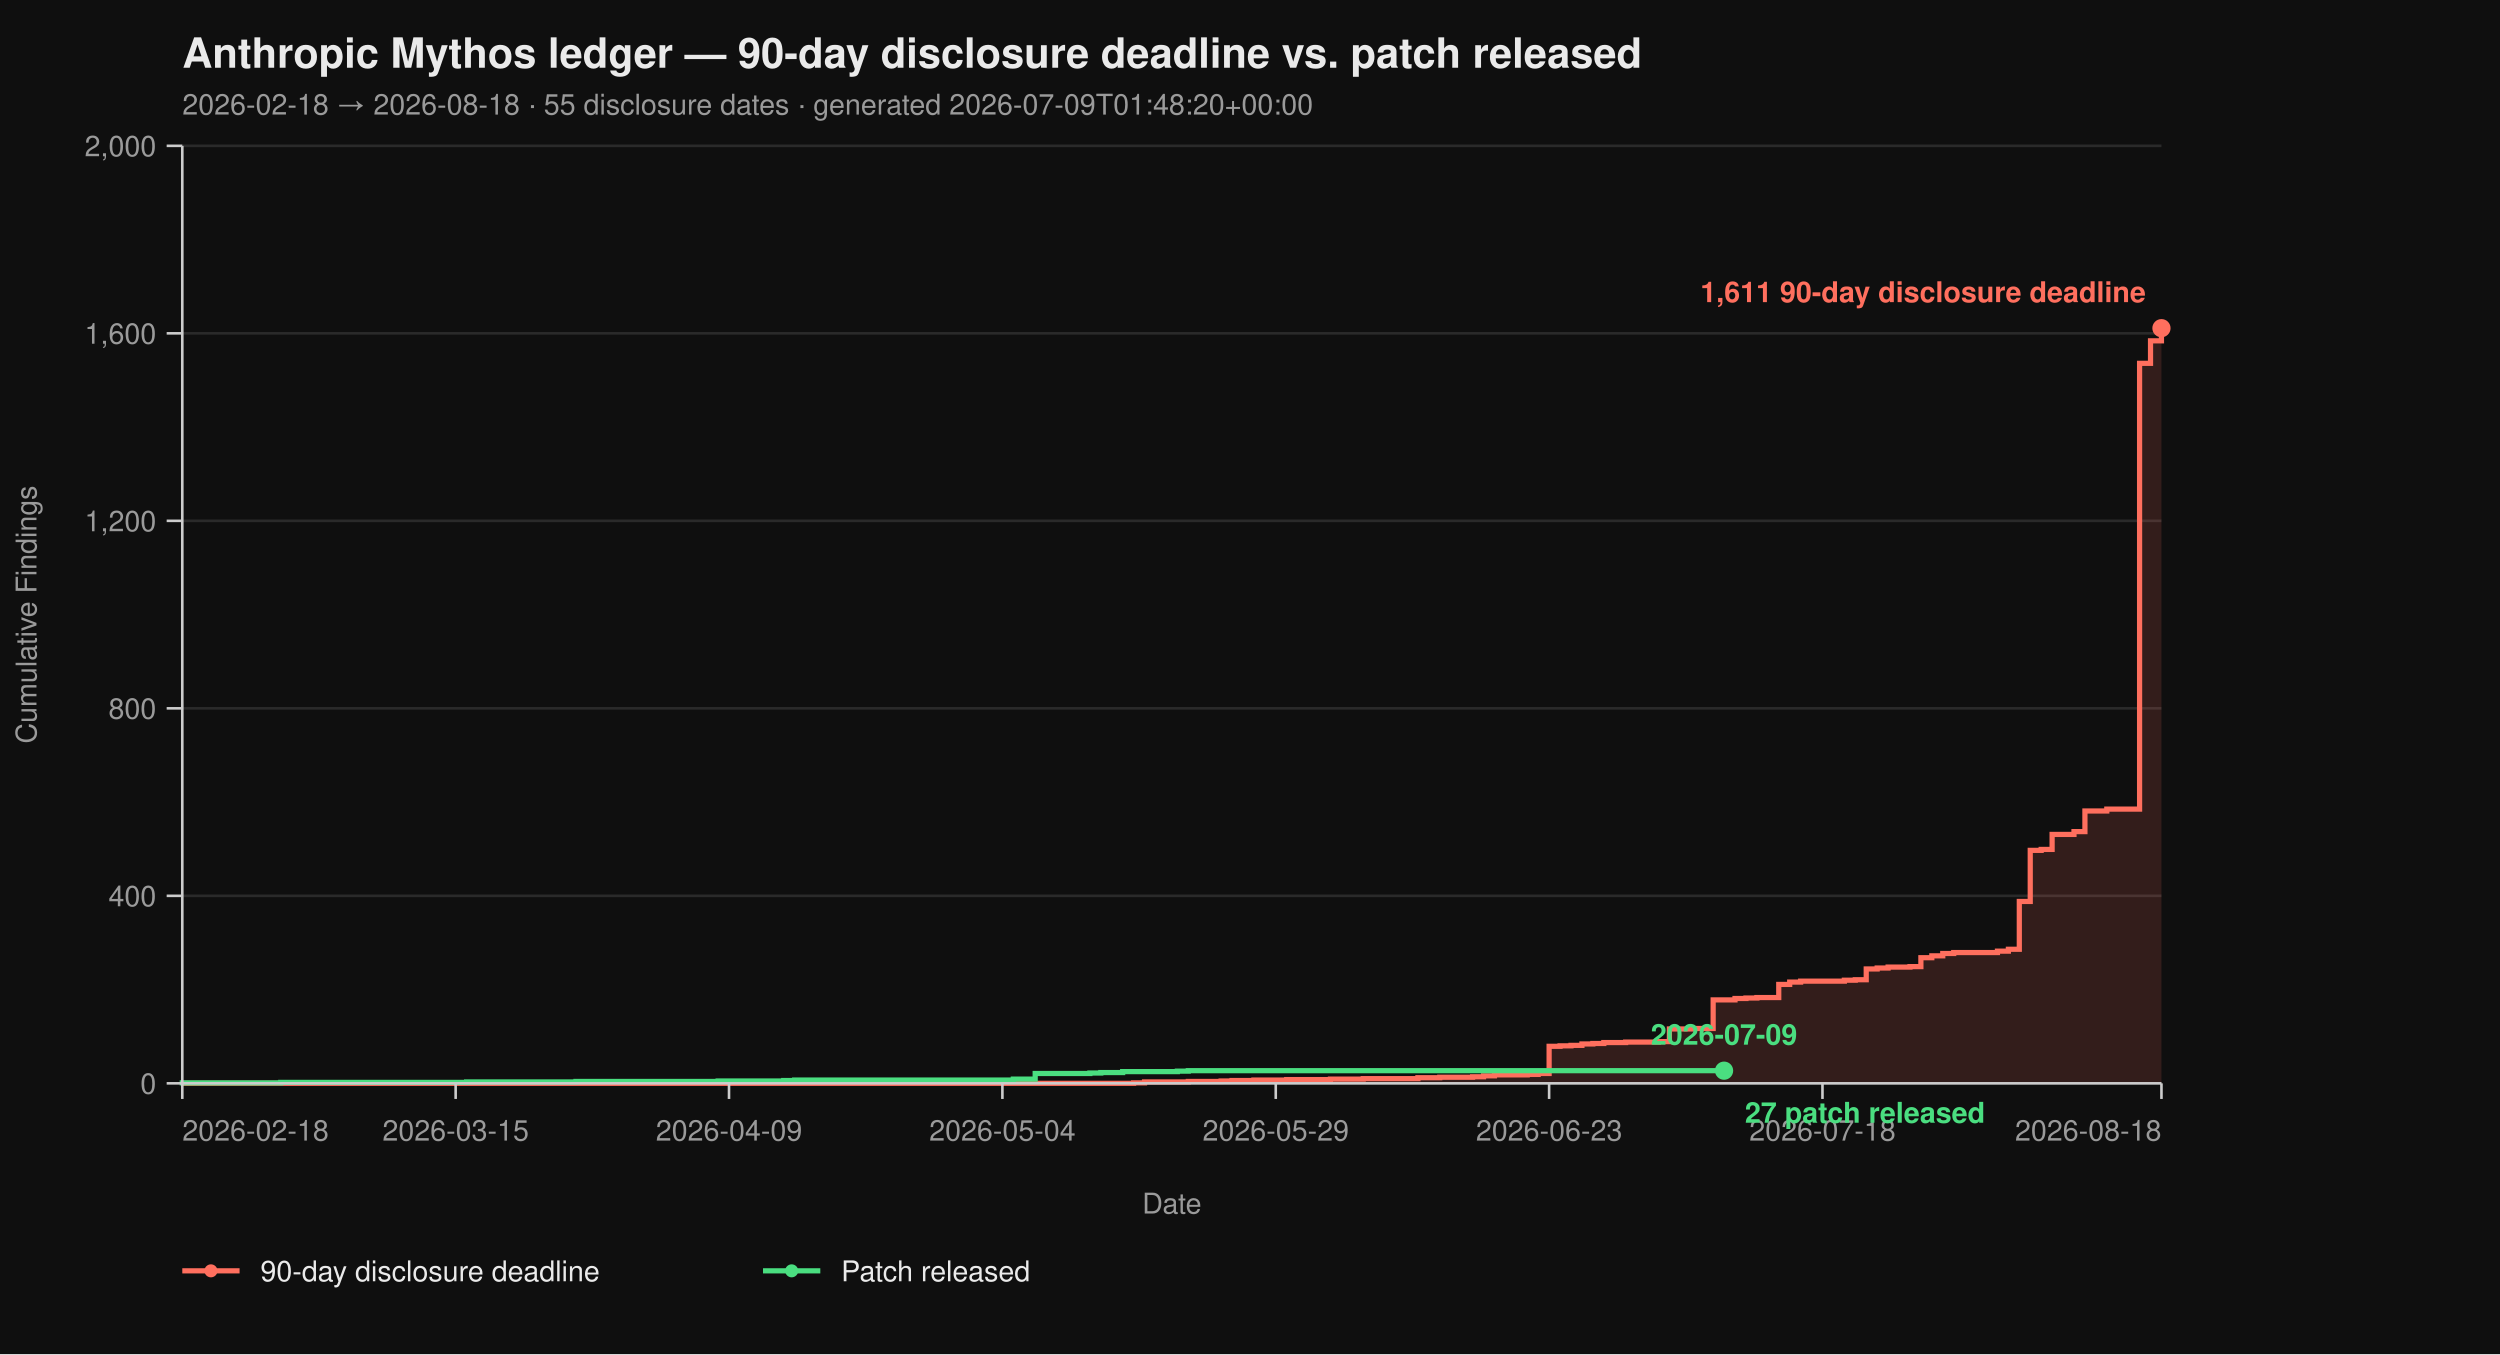
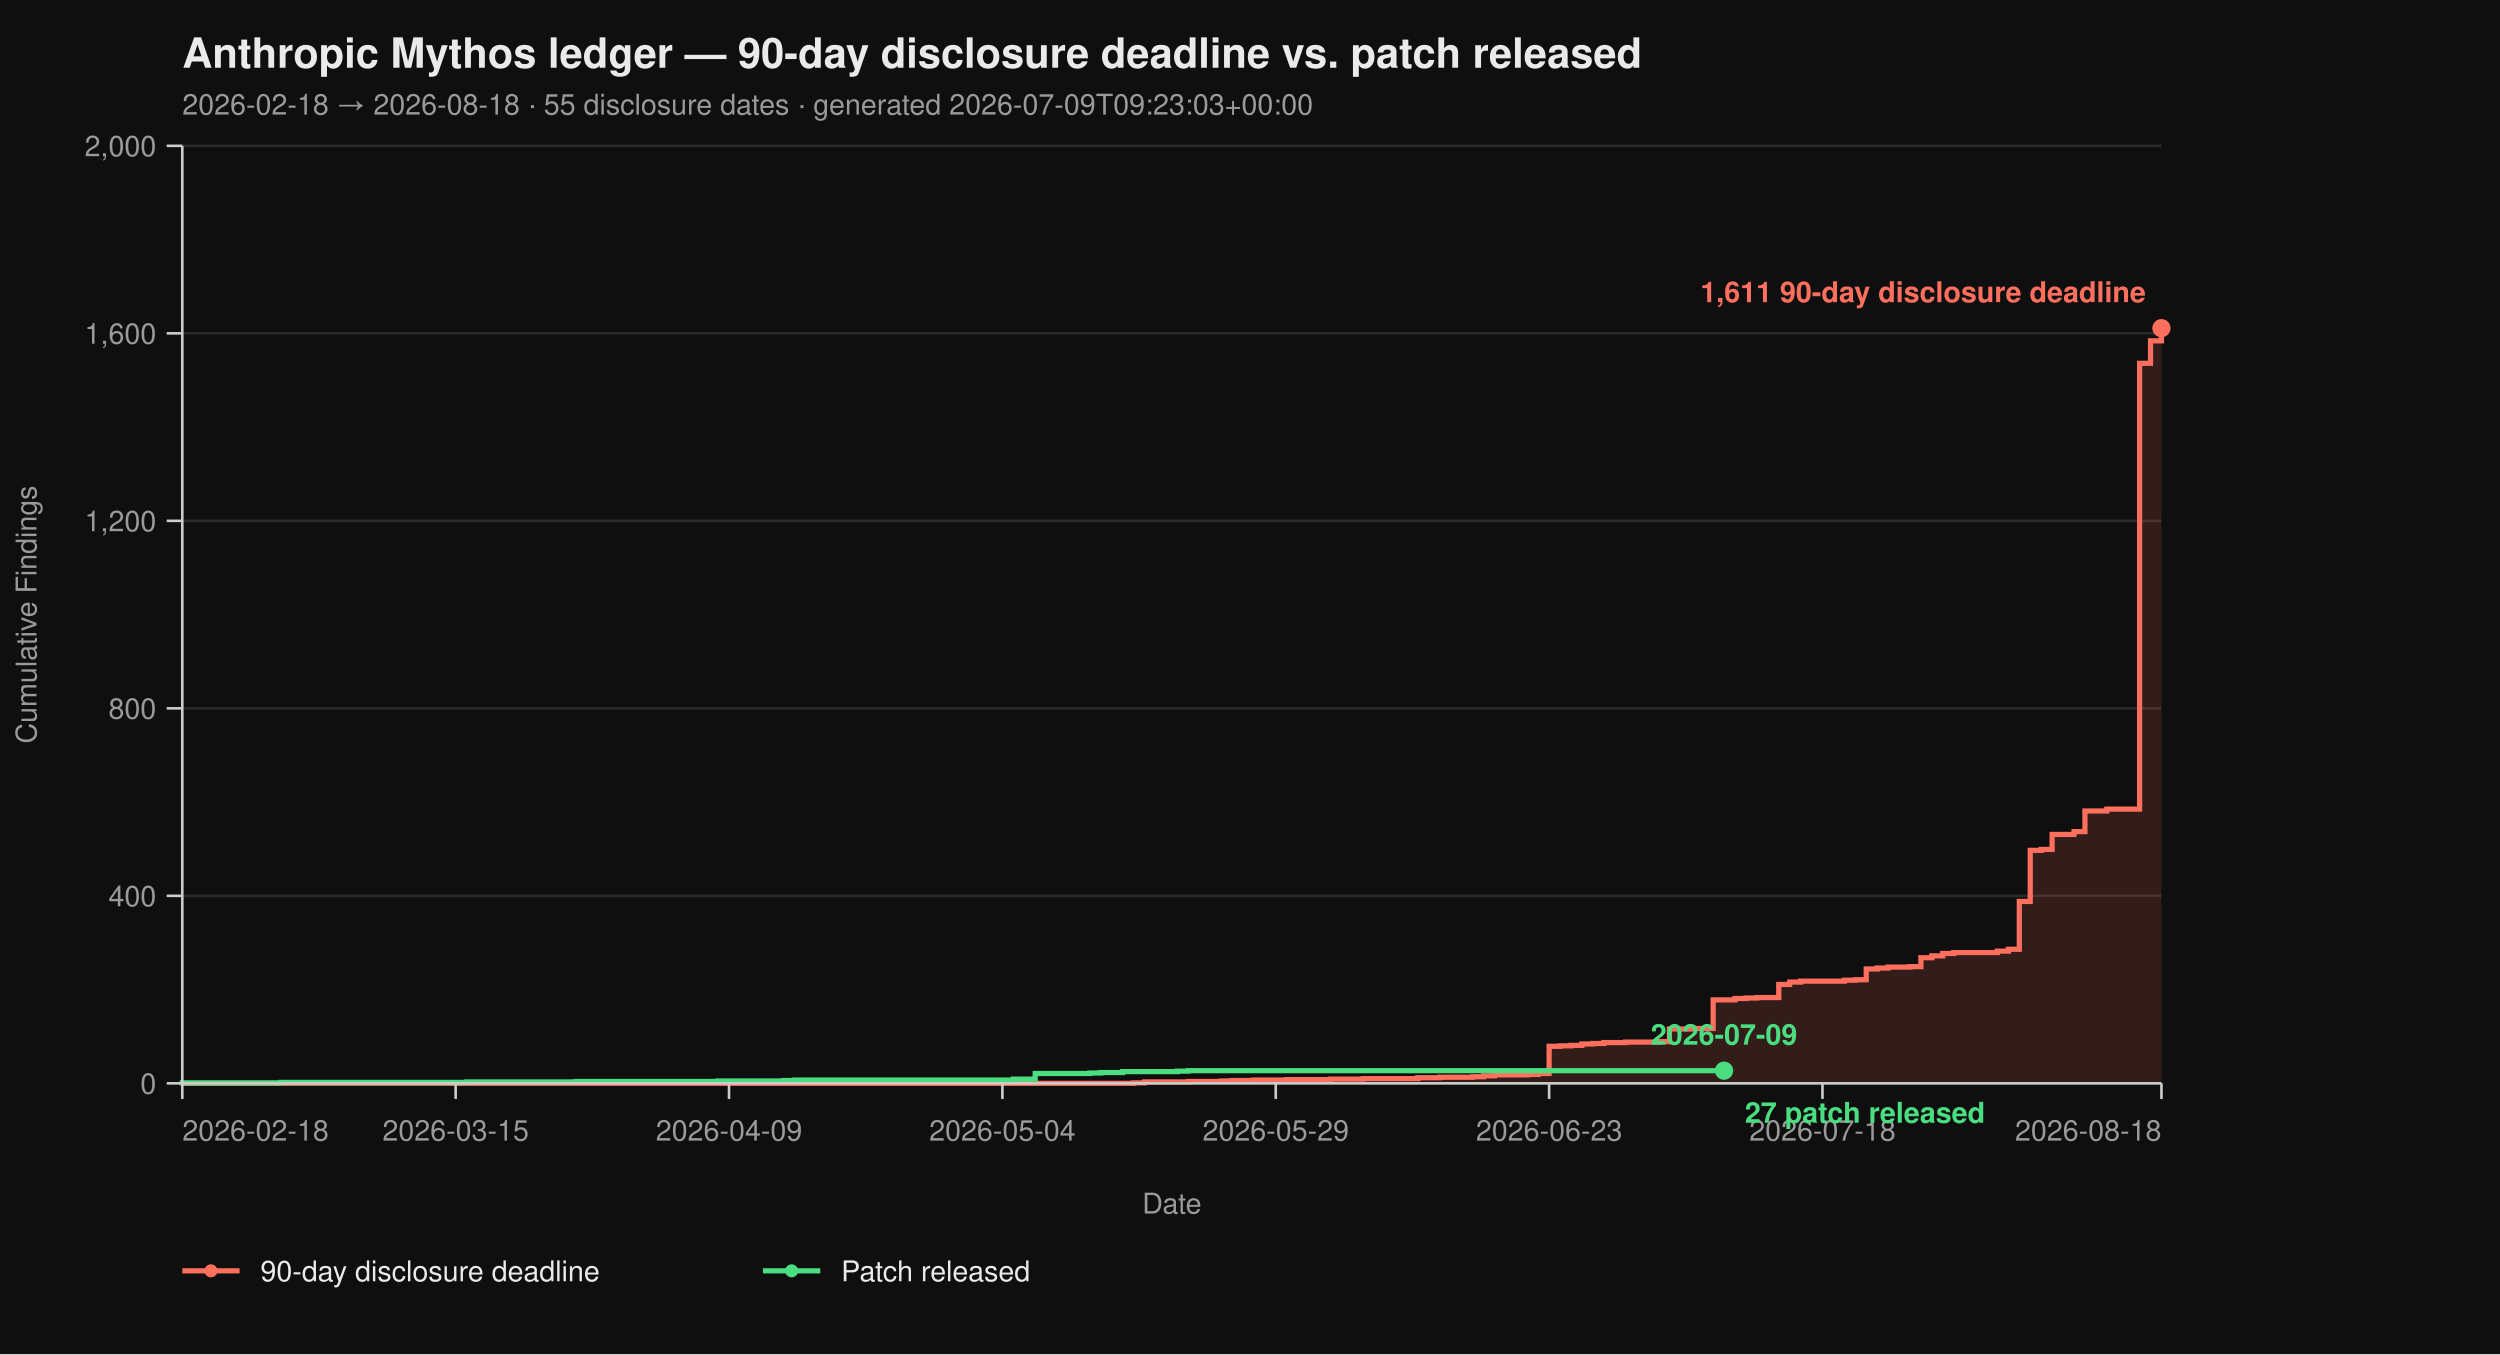
<svg xmlns="http://www.w3.org/2000/svg" viewBox="0 0 960 520" width="960" height="520" font-family="-apple-system, BlinkMacSystemFont, 'Segoe UI', Helvetica, Arial, sans-serif">
  <rect width="100%" height="100%" fill="#0f0f0f" />
  <text x="70" y="26" fill="#eaeaea" font-size="16" font-weight="700">Anthropic Mythos ledger — 90-day disclosure deadline vs. patch released</text>
-   <text x="70" y="44" fill="#9a9a9a" font-size="11">2026-02-18 → 2026-08-18  ·  55 disclosure dates  ·  generated 2026-07-09T01:48:20+00:00</text>
+   <text x="70" y="44" fill="#9a9a9a" font-size="11">2026-02-18 → 2026-08-18  ·  55 disclosure dates  ·  generated 2026-07-09T09:23:03+00:00</text>
  <line x1="70" y1="416.00" x2="830" y2="416.00" stroke="#2a2a2a" stroke-width="1" />
  <line x1="70" y1="344.00" x2="830" y2="344.00" stroke="#2a2a2a" stroke-width="1" />
  <line x1="70" y1="272.00" x2="830" y2="272.00" stroke="#2a2a2a" stroke-width="1" />
  <line x1="70" y1="200.00" x2="830" y2="200.00" stroke="#2a2a2a" stroke-width="1" />
  <line x1="70" y1="128.00" x2="830" y2="128.00" stroke="#2a2a2a" stroke-width="1" />
  <line x1="70" y1="56.00" x2="830" y2="56.00" stroke="#2a2a2a" stroke-width="1" />
  <path d="M 70.00 416.00 L 435.30 416.00 L 435.30 415.82 L 439.50 415.82 L 439.50 415.46 L 456.30 415.46 L 456.30 415.28 L 468.90 415.28 L 468.90 415.10 L 473.09 415.10 L 473.09 414.92 L 481.49 414.92 L 481.49 414.74 L 494.09 414.74 L 494.09 414.56 L 510.88 414.56 L 510.88 414.38 L 523.48 414.38 L 523.48 414.20 L 544.48 414.20 L 544.48 413.84 L 552.87 413.84 L 552.87 413.66 L 565.47 413.66 L 565.47 413.48 L 569.67 413.48 L 569.67 413.12 L 573.87 413.12 L 573.87 412.76 L 586.46 412.76 L 586.46 412.58 L 590.66 412.58 L 590.66 412.22 L 594.86 412.22 L 594.86 401.78 L 599.06 401.78 L 599.06 401.60 L 603.26 401.60 L 603.26 401.42 L 607.46 401.42 L 607.46 400.88 L 611.66 400.88 L 611.66 400.70 L 615.86 400.70 L 615.86 400.34 L 624.25 400.34 L 624.25 400.16 L 636.85 400.16 L 636.85 399.98 L 641.05 399.98 L 641.05 395.12 L 649.45 395.12 L 649.45 394.94 L 657.85 394.94 L 657.85 383.96 L 666.24 383.96 L 666.24 383.42 L 670.44 383.42 L 670.44 383.24 L 674.64 383.24 L 674.64 383.06 L 683.04 383.06 L 683.04 378.02 L 687.24 378.02 L 687.24 377.12 L 691.44 377.12 L 691.44 376.76 L 708.23 376.76 L 708.23 376.40 L 712.43 376.40 L 712.43 376.22 L 716.63 376.22 L 716.63 372.08 L 720.83 372.08 L 720.83 371.72 L 725.03 371.72 L 725.03 371.36 L 733.43 371.36 L 733.43 371.18 L 737.62 371.18 L 737.62 367.76 L 741.82 367.76 L 741.82 367.04 L 746.02 367.04 L 746.02 366.14 L 750.22 366.14 L 750.22 365.78 L 767.02 365.78 L 767.02 365.24 L 771.22 365.24 L 771.22 364.52 L 775.41 364.52 L 775.41 346.16 L 779.61 346.16 L 779.61 326.54 L 783.81 326.54 L 783.81 326.18 L 788.01 326.18 L 788.01 320.42 L 796.41 320.42 L 796.41 319.34 L 800.61 319.34 L 800.61 311.42 L 809.01 311.42 L 809.01 310.70 L 821.60 310.70 L 821.60 139.52 L 825.80 139.52 L 825.80 130.88 L 830.00 130.88 L 830.00 126.02 L 830.00 126.02 L 830.00 416.00 Z" fill="#ff6f5e26" stroke="none" />
  <path d="M 70.00 416.00 L 435.30 416.00 L 435.30 415.82 L 439.50 415.82 L 439.50 415.46 L 456.30 415.46 L 456.30 415.28 L 468.90 415.28 L 468.90 415.10 L 473.09 415.10 L 473.09 414.92 L 481.49 414.92 L 481.49 414.74 L 494.09 414.74 L 494.09 414.56 L 510.88 414.56 L 510.88 414.38 L 523.48 414.38 L 523.48 414.20 L 544.48 414.20 L 544.48 413.84 L 552.87 413.84 L 552.87 413.66 L 565.47 413.66 L 565.47 413.48 L 569.67 413.48 L 569.67 413.12 L 573.87 413.12 L 573.87 412.76 L 586.46 412.76 L 586.46 412.58 L 590.66 412.58 L 590.66 412.22 L 594.86 412.22 L 594.86 401.78 L 599.06 401.78 L 599.06 401.60 L 603.26 401.60 L 603.26 401.42 L 607.46 401.42 L 607.46 400.88 L 611.66 400.88 L 611.66 400.70 L 615.86 400.70 L 615.86 400.34 L 624.25 400.34 L 624.25 400.16 L 636.85 400.16 L 636.85 399.98 L 641.05 399.98 L 641.05 395.12 L 649.45 395.12 L 649.45 394.94 L 657.85 394.94 L 657.85 383.96 L 666.24 383.96 L 666.24 383.42 L 670.44 383.42 L 670.44 383.24 L 674.64 383.24 L 674.64 383.06 L 683.04 383.06 L 683.04 378.02 L 687.24 378.02 L 687.24 377.12 L 691.44 377.12 L 691.44 376.76 L 708.23 376.76 L 708.23 376.40 L 712.43 376.40 L 712.43 376.22 L 716.63 376.22 L 716.63 372.08 L 720.83 372.08 L 720.83 371.72 L 725.03 371.72 L 725.03 371.36 L 733.43 371.36 L 733.43 371.18 L 737.62 371.18 L 737.62 367.76 L 741.82 367.76 L 741.82 367.04 L 746.02 367.04 L 746.02 366.14 L 750.22 366.14 L 750.22 365.78 L 767.02 365.78 L 767.02 365.24 L 771.22 365.24 L 771.22 364.52 L 775.41 364.52 L 775.41 346.16 L 779.61 346.16 L 779.61 326.54 L 783.81 326.54 L 783.81 326.18 L 788.01 326.18 L 788.01 320.42 L 796.41 320.42 L 796.41 319.34 L 800.61 319.34 L 800.61 311.42 L 809.01 311.42 L 809.01 310.70 L 821.60 310.70 L 821.60 139.52 L 825.80 139.52 L 825.80 130.88 L 830.00 130.88 L 830.00 126.02 L 830.00 126.02" fill="none" stroke="#ff6f5e" stroke-width="2" stroke-linejoin="miter" stroke-linecap="butt" />
  <path d="M 70.00 416.00 L 70.00 416.00 L 70.00 415.82 L 107.79 415.82 L 107.79 415.64 L 179.17 415.64 L 179.17 415.46 L 221.16 415.46 L 221.16 415.28 L 275.75 415.28 L 275.75 415.10 L 300.94 415.10 L 300.94 414.92 L 305.14 414.92 L 305.14 414.74 L 389.12 414.74 L 389.12 414.38 L 397.51 414.38 L 397.51 412.22 L 418.51 412.22 L 418.51 412.04 L 422.71 412.04 L 422.71 411.86 L 431.10 411.86 L 431.10 411.50 L 452.10 411.50 L 452.10 411.32 L 456.30 411.32 L 456.30 411.14 L 662.04 411.14" fill="none" stroke="#4ade80" stroke-width="2" stroke-linejoin="miter" stroke-linecap="butt" />
  <line x1="70" y1="56" x2="70" y2="416" stroke="#cccccc" stroke-width="1" />
  <line x1="70" y1="416" x2="830" y2="416" stroke="#cccccc" stroke-width="1" />
  <line x1="64" y1="416.00" x2="70" y2="416.00" stroke="#cccccc" stroke-width="1" />
  <line x1="64" y1="344.00" x2="70" y2="344.00" stroke="#cccccc" stroke-width="1" />
  <line x1="64" y1="272.00" x2="70" y2="272.00" stroke="#cccccc" stroke-width="1" />
  <line x1="64" y1="200.00" x2="70" y2="200.00" stroke="#cccccc" stroke-width="1" />
  <line x1="64" y1="128.00" x2="70" y2="128.00" stroke="#cccccc" stroke-width="1" />
  <line x1="64" y1="56.00" x2="70" y2="56.00" stroke="#cccccc" stroke-width="1" />
  <text x="60" y="420.00" text-anchor="end" fill="#9a9a9a" font-size="11">0</text>
  <text x="60" y="348.00" text-anchor="end" fill="#9a9a9a" font-size="11">400</text>
  <text x="60" y="276.00" text-anchor="end" fill="#9a9a9a" font-size="11">800</text>
  <text x="60" y="204.00" text-anchor="end" fill="#9a9a9a" font-size="11">1,200</text>
  <text x="60" y="132.00" text-anchor="end" fill="#9a9a9a" font-size="11">1,600</text>
  <text x="60" y="60.00" text-anchor="end" fill="#9a9a9a" font-size="11">2,000</text>
  <text x="14" y="236.00" fill="#9a9a9a" font-size="11" transform="rotate(-90 14 236.00)" text-anchor="middle">Cumulative Findings</text>
  <line x1="70.00" y1="416" x2="70.00" y2="422" stroke="#cccccc" stroke-width="1" />
  <line x1="174.97" y1="416" x2="174.97" y2="422" stroke="#cccccc" stroke-width="1" />
  <line x1="279.94" y1="416" x2="279.94" y2="422" stroke="#cccccc" stroke-width="1" />
  <line x1="384.92" y1="416" x2="384.92" y2="422" stroke="#cccccc" stroke-width="1" />
  <line x1="489.89" y1="416" x2="489.89" y2="422" stroke="#cccccc" stroke-width="1" />
  <line x1="594.86" y1="416" x2="594.86" y2="422" stroke="#cccccc" stroke-width="1" />
  <line x1="699.83" y1="416" x2="699.83" y2="422" stroke="#cccccc" stroke-width="1" />
  <line x1="830.00" y1="416" x2="830.00" y2="422" stroke="#cccccc" stroke-width="1" />
  <text x="70.00" y="438" text-anchor="start" fill="#9a9a9a" font-size="11">2026-02-18</text>
  <text x="174.97" y="438" text-anchor="middle" fill="#9a9a9a" font-size="11">2026-03-15</text>
  <text x="279.94" y="438" text-anchor="middle" fill="#9a9a9a" font-size="11">2026-04-09</text>
  <text x="384.92" y="438" text-anchor="middle" fill="#9a9a9a" font-size="11">2026-05-04</text>
  <text x="489.89" y="438" text-anchor="middle" fill="#9a9a9a" font-size="11">2026-05-29</text>
  <text x="594.86" y="438" text-anchor="middle" fill="#9a9a9a" font-size="11">2026-06-23</text>
  <text x="699.83" y="438" text-anchor="middle" fill="#9a9a9a" font-size="11">2026-07-18</text>
  <text x="830.00" y="438" text-anchor="end" fill="#9a9a9a" font-size="11">2026-08-18</text>
  <text x="450.00" y="466" fill="#9a9a9a" font-size="11" text-anchor="middle">Date</text>
  <circle cx="830.00" cy="126.02" r="3.5" fill="#ff6f5e" />
  <text x="824.00" y="116.02" text-anchor="end" fill="#ff6f5e" font-size="11" font-weight="600">1,611 90-day disclosure deadline</text>
  <circle cx="662.04" cy="411.14" r="3.5" fill="#4ade80" />
  <text x="670.04" y="431.14" text-anchor="start" fill="#4ade80" font-size="11" font-weight="600">27 patch released</text>
  <text x="662.04" y="401.14" text-anchor="middle" fill="#4ade80" font-size="11" font-weight="600">2026-07-09</text>
  <line x1="70" y1="488" x2="92" y2="488" stroke="#ff6f5e" stroke-width="2" />
  <circle cx="81" cy="488" r="2.5" fill="#ff6f5e" />
  <text x="100" y="492" fill="#eaeaea" font-size="11">90-day disclosure deadline</text>
  <line x1="293.0" y1="488" x2="315.0" y2="488" stroke="#4ade80" stroke-width="2" />
  <circle cx="304.0" cy="488" r="2.5" fill="#4ade80" />
  <text x="323.0" y="492" fill="#eaeaea" font-size="11">Patch released</text>
</svg>
